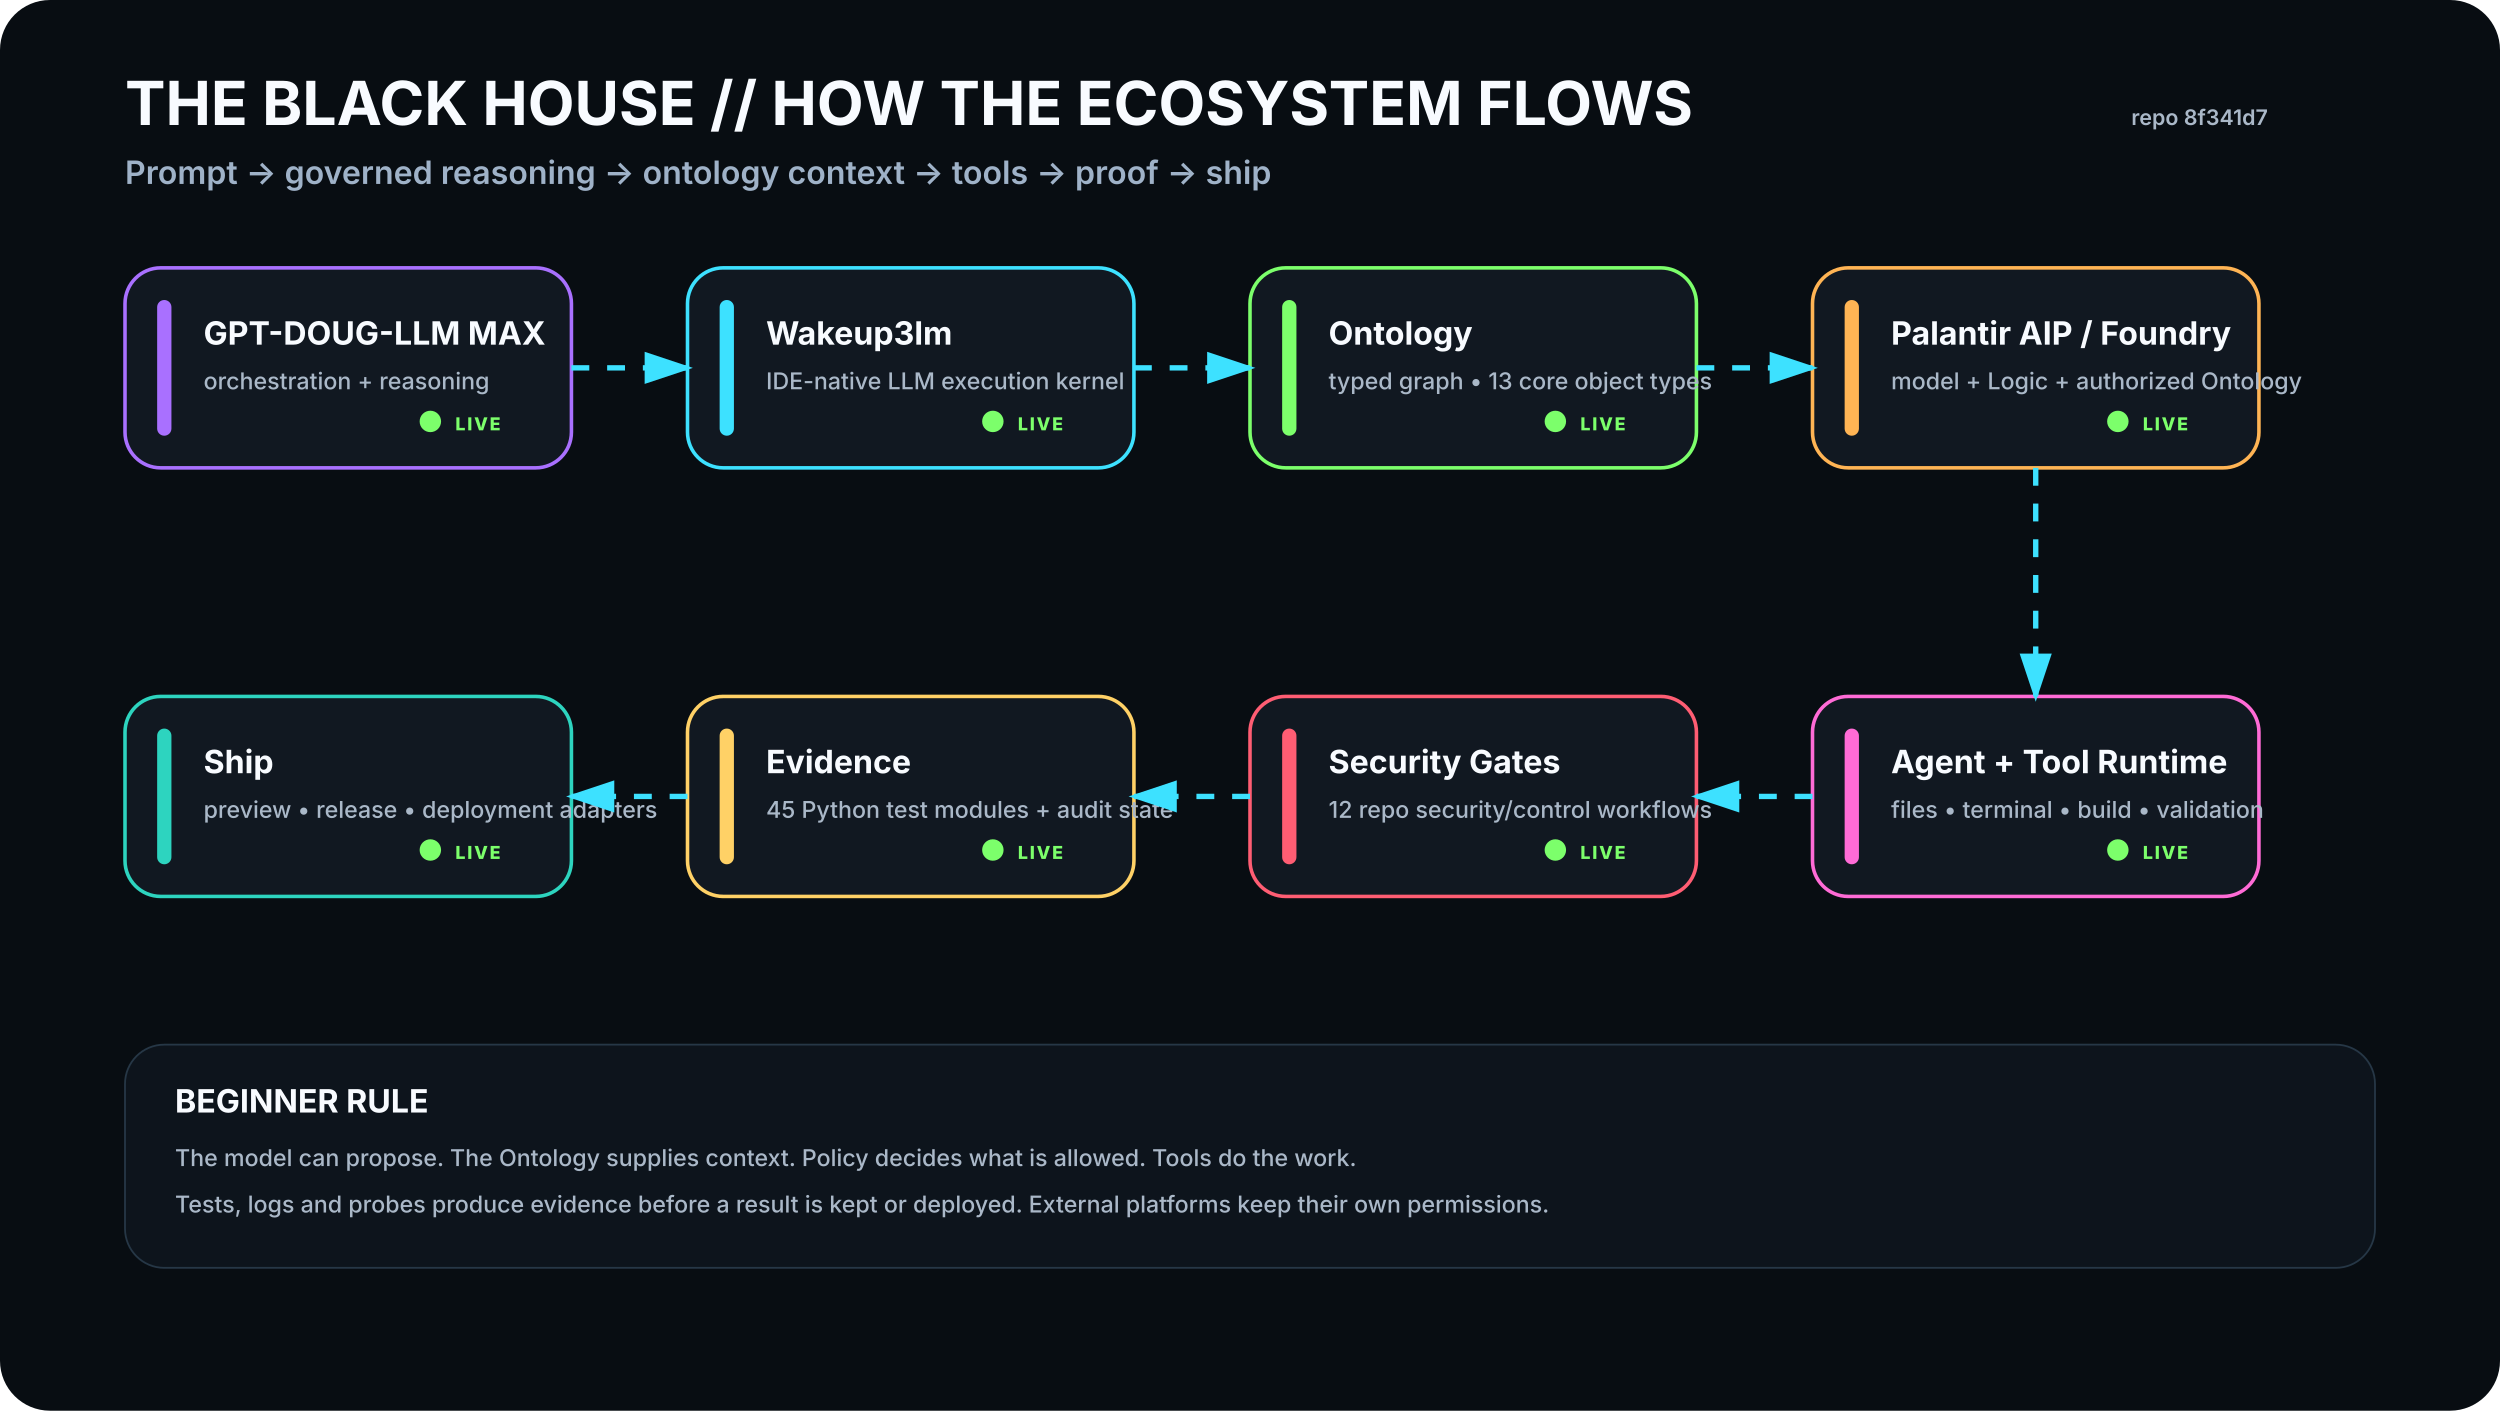
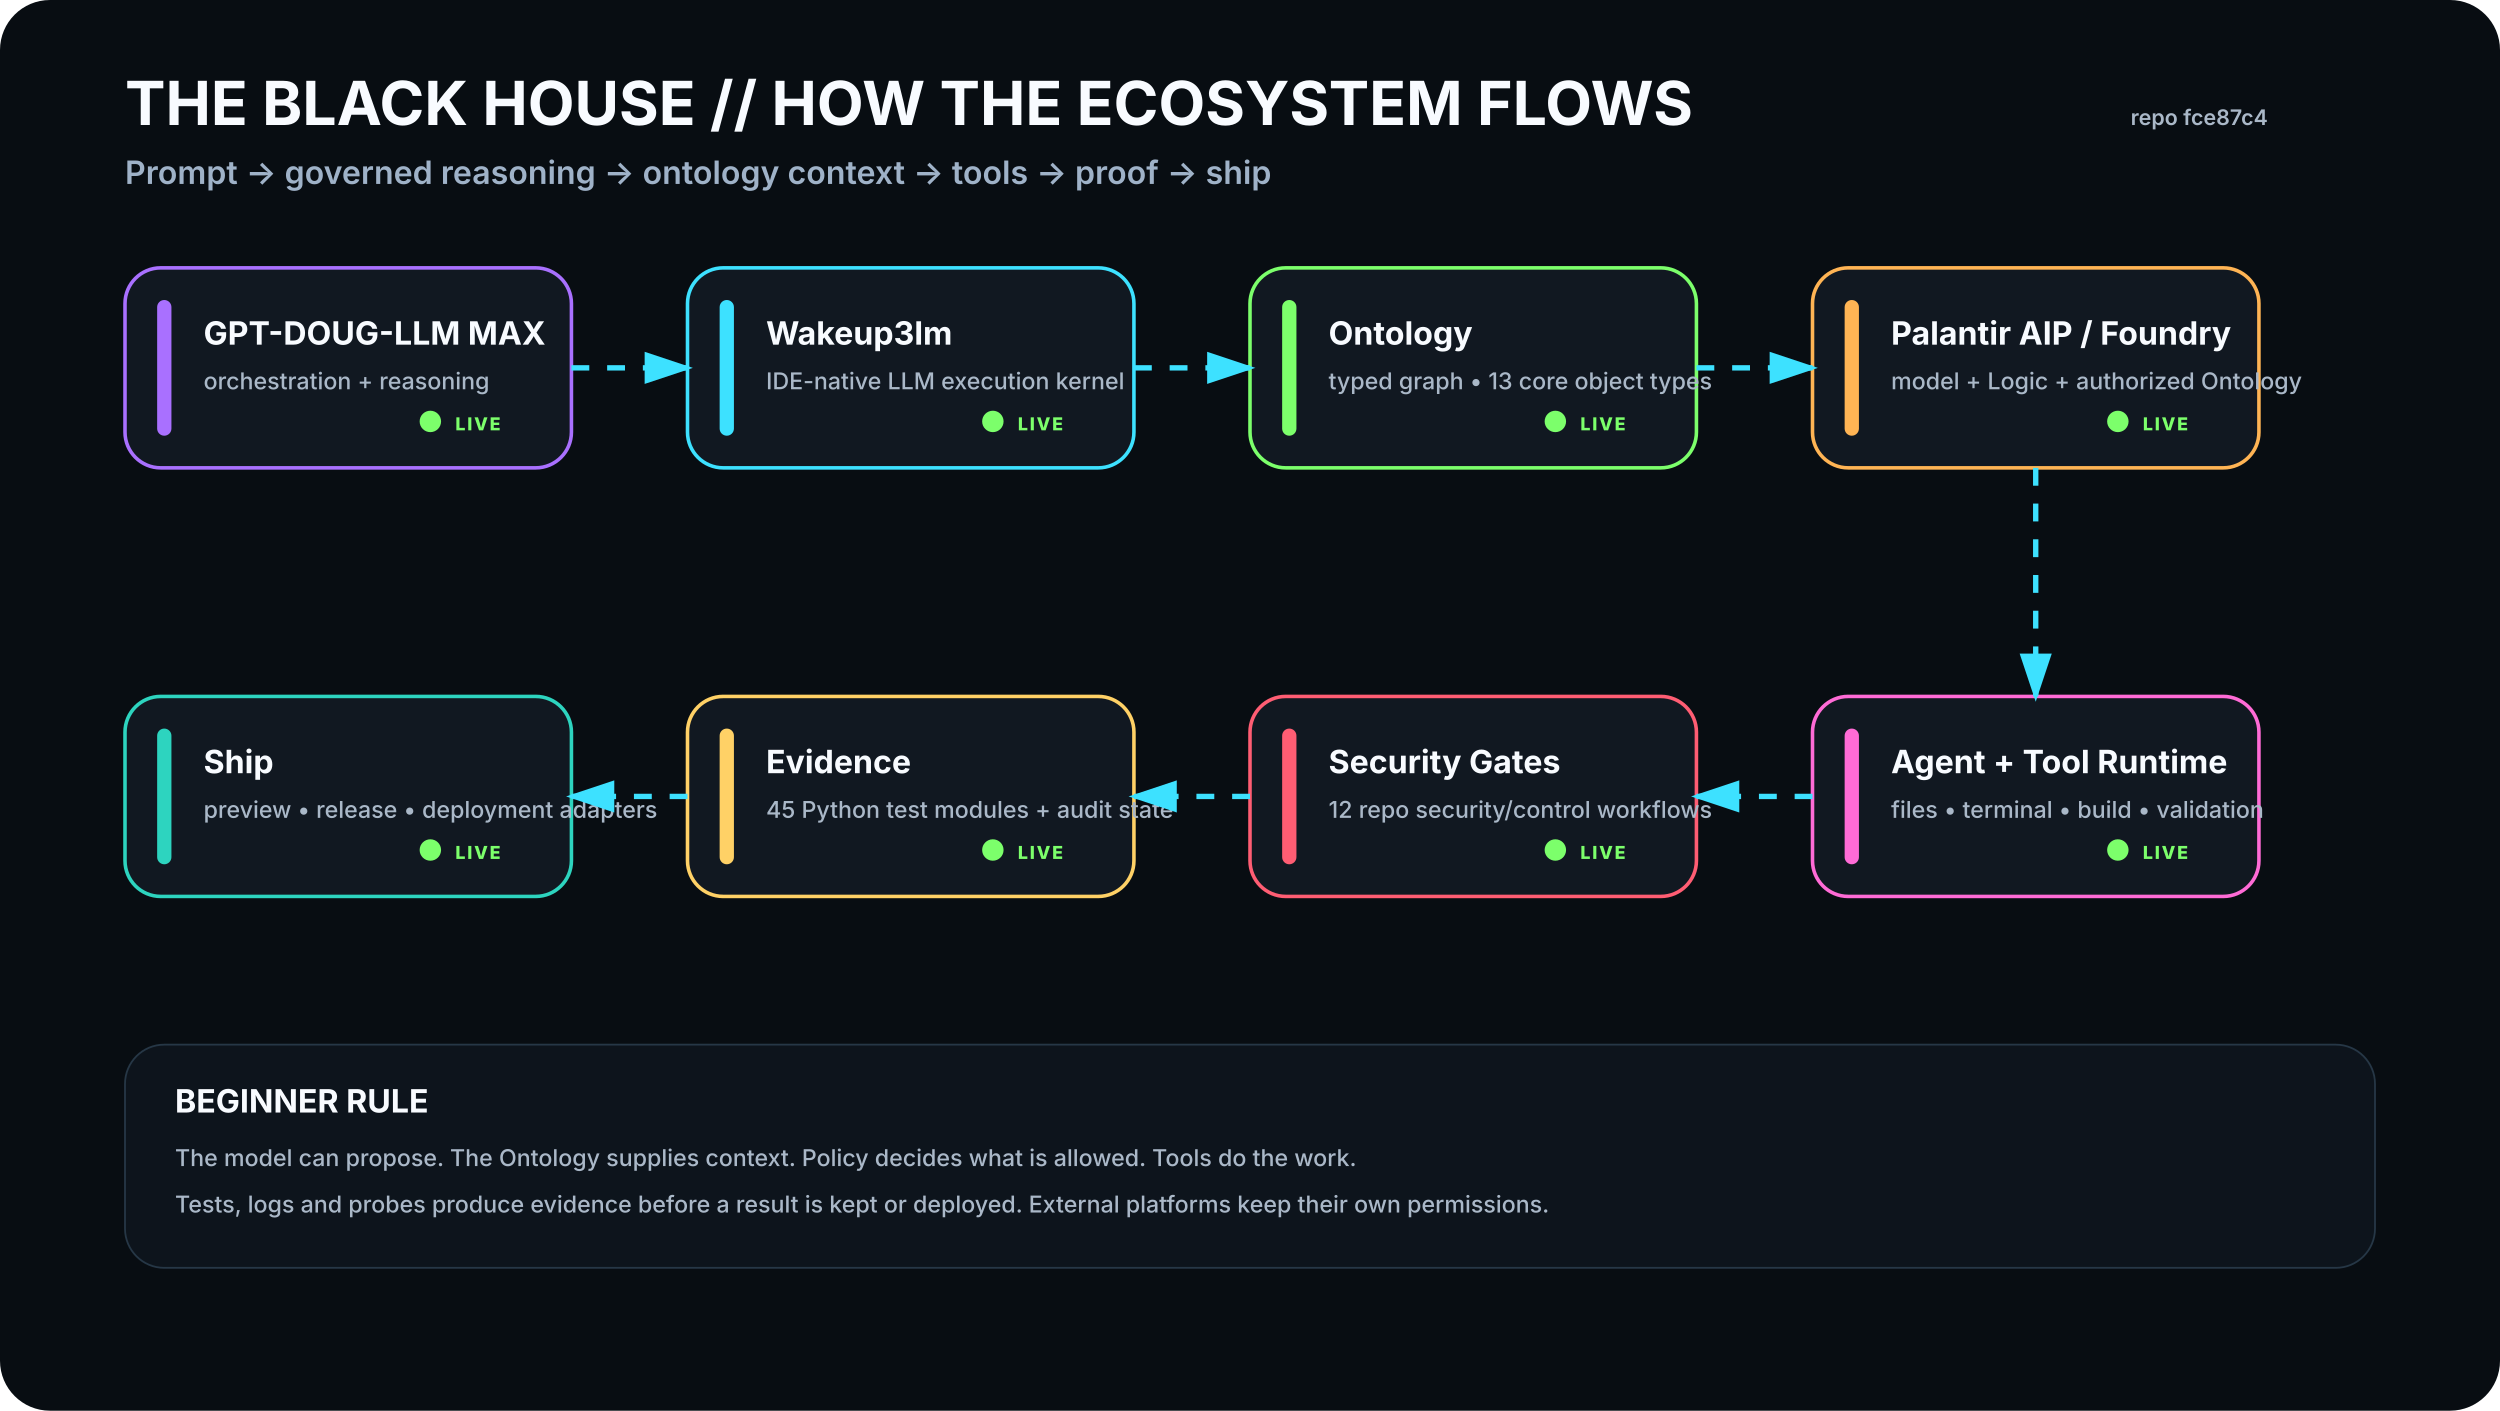
<svg xmlns="http://www.w3.org/2000/svg" viewBox="0 0 1400 790" width="1400" height="790" role="img" aria-labelledby="t d">
  <rect width="1400" height="790" rx="28" fill="#080D12" />
  <defs>
    <filter id="glow">
      <feGaussianBlur stdDeviation="4" result="b" />
      <feMerge>
        <feMergeNode in="b" />
        <feMergeNode in="SourceGraphic" />
      </feMerge>
    </filter>
    <marker id="arrow" markerWidth="10" markerHeight="10" refX="8" refY="3" orient="auto">
      <path d="M0,0 L0,6 L9,3 z" fill="#3DE1FF" />
    </marker>
  </defs>
  <style>
    .h1{font:700 34px -apple-system,BlinkMacSystemFont,'Segoe UI',sans-serif;fill:#F8FBFF}.h2{font:600 18px -apple-system,BlinkMacSystemFont,'Segoe UI',sans-serif;fill:#9FB2C8}
    .title{font:700 18px -apple-system,BlinkMacSystemFont,'Segoe UI',sans-serif;fill:#F8FBFF}.sub{font:500 13px -apple-system,BlinkMacSystemFont,'Segoe UI',sans-serif;fill:#AAB8C8}
    .state{font:800 10px -apple-system,BlinkMacSystemFont,'Segoe UI',sans-serif;letter-spacing:1px}.small{font:600 12px -apple-system,BlinkMacSystemFont,'Segoe UI',sans-serif;fill:#AAB8C8}
  </style>
  <text x="70" y="70" class="h1">THE BLACK HOUSE // HOW THE ECOSYSTEM FLOWS</text>
  <text x="70" y="103" class="h2">Prompt → governed reasoning → ontology context → tools → proof → ship</text>
-   <text x="1270" y="70" text-anchor="end" class="small">repo 8f341d7</text>
+   <text x="1270" y="70" text-anchor="end" class="small">repo fce87c4</text>
  <g transform="translate(70 150)">
    <rect width="250" height="112" rx="20" fill="#111821" stroke="#A970FF" stroke-width="2" />
    <rect x="18" y="18" width="8" height="76" rx="4" fill="#A970FF" />
    <text x="44" y="43" class="title">GPT-DOUG-LLM MAX</text>
    <text x="44" y="68" class="sub">orchestration + reasoning</text>
    <circle cx="171" cy="86" r="6" fill="#7CFF6B">
      <animate attributeName="opacity" values=".35;1;.35" dur="2.2s" repeatCount="indefinite" />
    </circle>
    <text x="185" y="91" class="state" fill="#7CFF6B">LIVE</text>
  </g>
  <g transform="translate(385 150)">
    <rect width="250" height="112" rx="20" fill="#111821" stroke="#3DE1FF" stroke-width="2" />
    <rect x="18" y="18" width="8" height="76" rx="4" fill="#3DE1FF" />
    <text x="44" y="43" class="title">Wakeup3lm</text>
    <text x="44" y="68" class="sub">IDE-native LLM execution kernel</text>
    <circle cx="171" cy="86" r="6" fill="#7CFF6B">
      <animate attributeName="opacity" values=".35;1;.35" dur="2.2s" repeatCount="indefinite" />
    </circle>
    <text x="185" y="91" class="state" fill="#7CFF6B">LIVE</text>
  </g>
  <g transform="translate(700 150)">
    <rect width="250" height="112" rx="20" fill="#111821" stroke="#7CFF6B" stroke-width="2" />
    <rect x="18" y="18" width="8" height="76" rx="4" fill="#7CFF6B" />
    <text x="44" y="43" class="title">Ontology</text>
    <text x="44" y="68" class="sub">typed graph • 13 core object types</text>
    <circle cx="171" cy="86" r="6" fill="#7CFF6B">
      <animate attributeName="opacity" values=".35;1;.35" dur="2.2s" repeatCount="indefinite" />
    </circle>
    <text x="185" y="91" class="state" fill="#7CFF6B">LIVE</text>
  </g>
  <g transform="translate(1015 150)">
    <rect width="250" height="112" rx="20" fill="#111821" stroke="#FFB454" stroke-width="2" />
    <rect x="18" y="18" width="8" height="76" rx="4" fill="#FFB454" />
    <text x="44" y="43" class="title">Palantir AIP / Foundry</text>
    <text x="44" y="68" class="sub">model + Logic + authorized Ontology</text>
    <circle cx="171" cy="86" r="6" fill="#7CFF6B">
      <animate attributeName="opacity" values=".35;1;.35" dur="2.2s" repeatCount="indefinite" />
    </circle>
    <text x="185" y="91" class="state" fill="#7CFF6B">LIVE</text>
  </g>
  <g transform="translate(1015 390)">
    <rect width="250" height="112" rx="20" fill="#111821" stroke="#FF6BD6" stroke-width="2" />
    <rect x="18" y="18" width="8" height="76" rx="4" fill="#FF6BD6" />
    <text x="44" y="43" class="title">Agent + Tool Runtime</text>
    <text x="44" y="68" class="sub">files • terminal • build • validation</text>
    <circle cx="171" cy="86" r="6" fill="#7CFF6B">
      <animate attributeName="opacity" values=".35;1;.35" dur="2.2s" repeatCount="indefinite" />
    </circle>
    <text x="185" y="91" class="state" fill="#7CFF6B">LIVE</text>
  </g>
  <g transform="translate(700 390)">
    <rect width="250" height="112" rx="20" fill="#111821" stroke="#FF5D73" stroke-width="2" />
    <rect x="18" y="18" width="8" height="76" rx="4" fill="#FF5D73" />
    <text x="44" y="43" class="title">Security Gates</text>
    <text x="44" y="68" class="sub">12 repo security/control workflows</text>
    <circle cx="171" cy="86" r="6" fill="#7CFF6B">
      <animate attributeName="opacity" values=".35;1;.35" dur="2.2s" repeatCount="indefinite" />
    </circle>
    <text x="185" y="91" class="state" fill="#7CFF6B">LIVE</text>
  </g>
  <g transform="translate(385 390)">
    <rect width="250" height="112" rx="20" fill="#111821" stroke="#FFD166" stroke-width="2" />
    <rect x="18" y="18" width="8" height="76" rx="4" fill="#FFD166" />
    <text x="44" y="43" class="title">Evidence</text>
    <text x="44" y="68" class="sub">45 Python test modules + audit state</text>
    <circle cx="171" cy="86" r="6" fill="#7CFF6B">
      <animate attributeName="opacity" values=".35;1;.35" dur="2.2s" repeatCount="indefinite" />
    </circle>
    <text x="185" y="91" class="state" fill="#7CFF6B">LIVE</text>
  </g>
  <g transform="translate(70 390)">
    <rect width="250" height="112" rx="20" fill="#111821" stroke="#2DD4BF" stroke-width="2" />
    <rect x="18" y="18" width="8" height="76" rx="4" fill="#2DD4BF" />
    <text x="44" y="43" class="title">Ship</text>
    <text x="44" y="68" class="sub">preview • release • deployment adapters</text>
    <circle cx="171" cy="86" r="6" fill="#7CFF6B">
      <animate attributeName="opacity" values=".35;1;.35" dur="2.2s" repeatCount="indefinite" />
    </circle>
    <text x="185" y="91" class="state" fill="#7CFF6B">LIVE</text>
  </g>
  <path d="M320 206 L385 206" stroke="#3DE1FF" stroke-width="3" fill="none" marker-end="url(#arrow)" stroke-dasharray="10 10">
    <animate attributeName="stroke-dashoffset" values="20;0" dur="1.2s" repeatCount="indefinite" />
  </path>
  <path d="M635 206 L700 206" stroke="#3DE1FF" stroke-width="3" fill="none" marker-end="url(#arrow)" stroke-dasharray="10 10">
    <animate attributeName="stroke-dashoffset" values="20;0" dur="1.2s" repeatCount="indefinite" />
  </path>
  <path d="M950 206 L1015 206" stroke="#3DE1FF" stroke-width="3" fill="none" marker-end="url(#arrow)" stroke-dasharray="10 10">
    <animate attributeName="stroke-dashoffset" values="20;0" dur="1.2s" repeatCount="indefinite" />
  </path>
  <path d="M1140 262 L1140 390" stroke="#3DE1FF" stroke-width="3" fill="none" marker-end="url(#arrow)" stroke-dasharray="10 10">
    <animate attributeName="stroke-dashoffset" values="20;0" dur="1.2s" repeatCount="indefinite" />
  </path>
  <path d="M1015 446 L950 446" stroke="#3DE1FF" stroke-width="3" fill="none" marker-end="url(#arrow)" stroke-dasharray="10 10">
    <animate attributeName="stroke-dashoffset" values="20;0" dur="1.2s" repeatCount="indefinite" />
  </path>
  <path d="M700 446 L635 446" stroke="#3DE1FF" stroke-width="3" fill="none" marker-end="url(#arrow)" stroke-dasharray="10 10">
    <animate attributeName="stroke-dashoffset" values="20;0" dur="1.2s" repeatCount="indefinite" />
  </path>
  <path d="M385 446 L320 446" stroke="#3DE1FF" stroke-width="3" fill="none" marker-end="url(#arrow)" stroke-dasharray="10 10">
    <animate attributeName="stroke-dashoffset" values="20;0" dur="1.2s" repeatCount="indefinite" />
  </path>
  <g transform="translate(70 585)">
    <rect width="1260" height="125" rx="22" fill="#0D141C" stroke="#263746" />
    <text x="28" y="38" class="title">BEGINNER RULE</text>
    <text x="28" y="68" class="sub">The model can propose. The Ontology supplies context. Policy decides what is allowed. Tools do the work.</text>
    <text x="28" y="94" class="sub">Tests, logs and probes produce evidence before a result is kept or deployed. External platforms keep their own permissions.</text>
  </g>
</svg>
